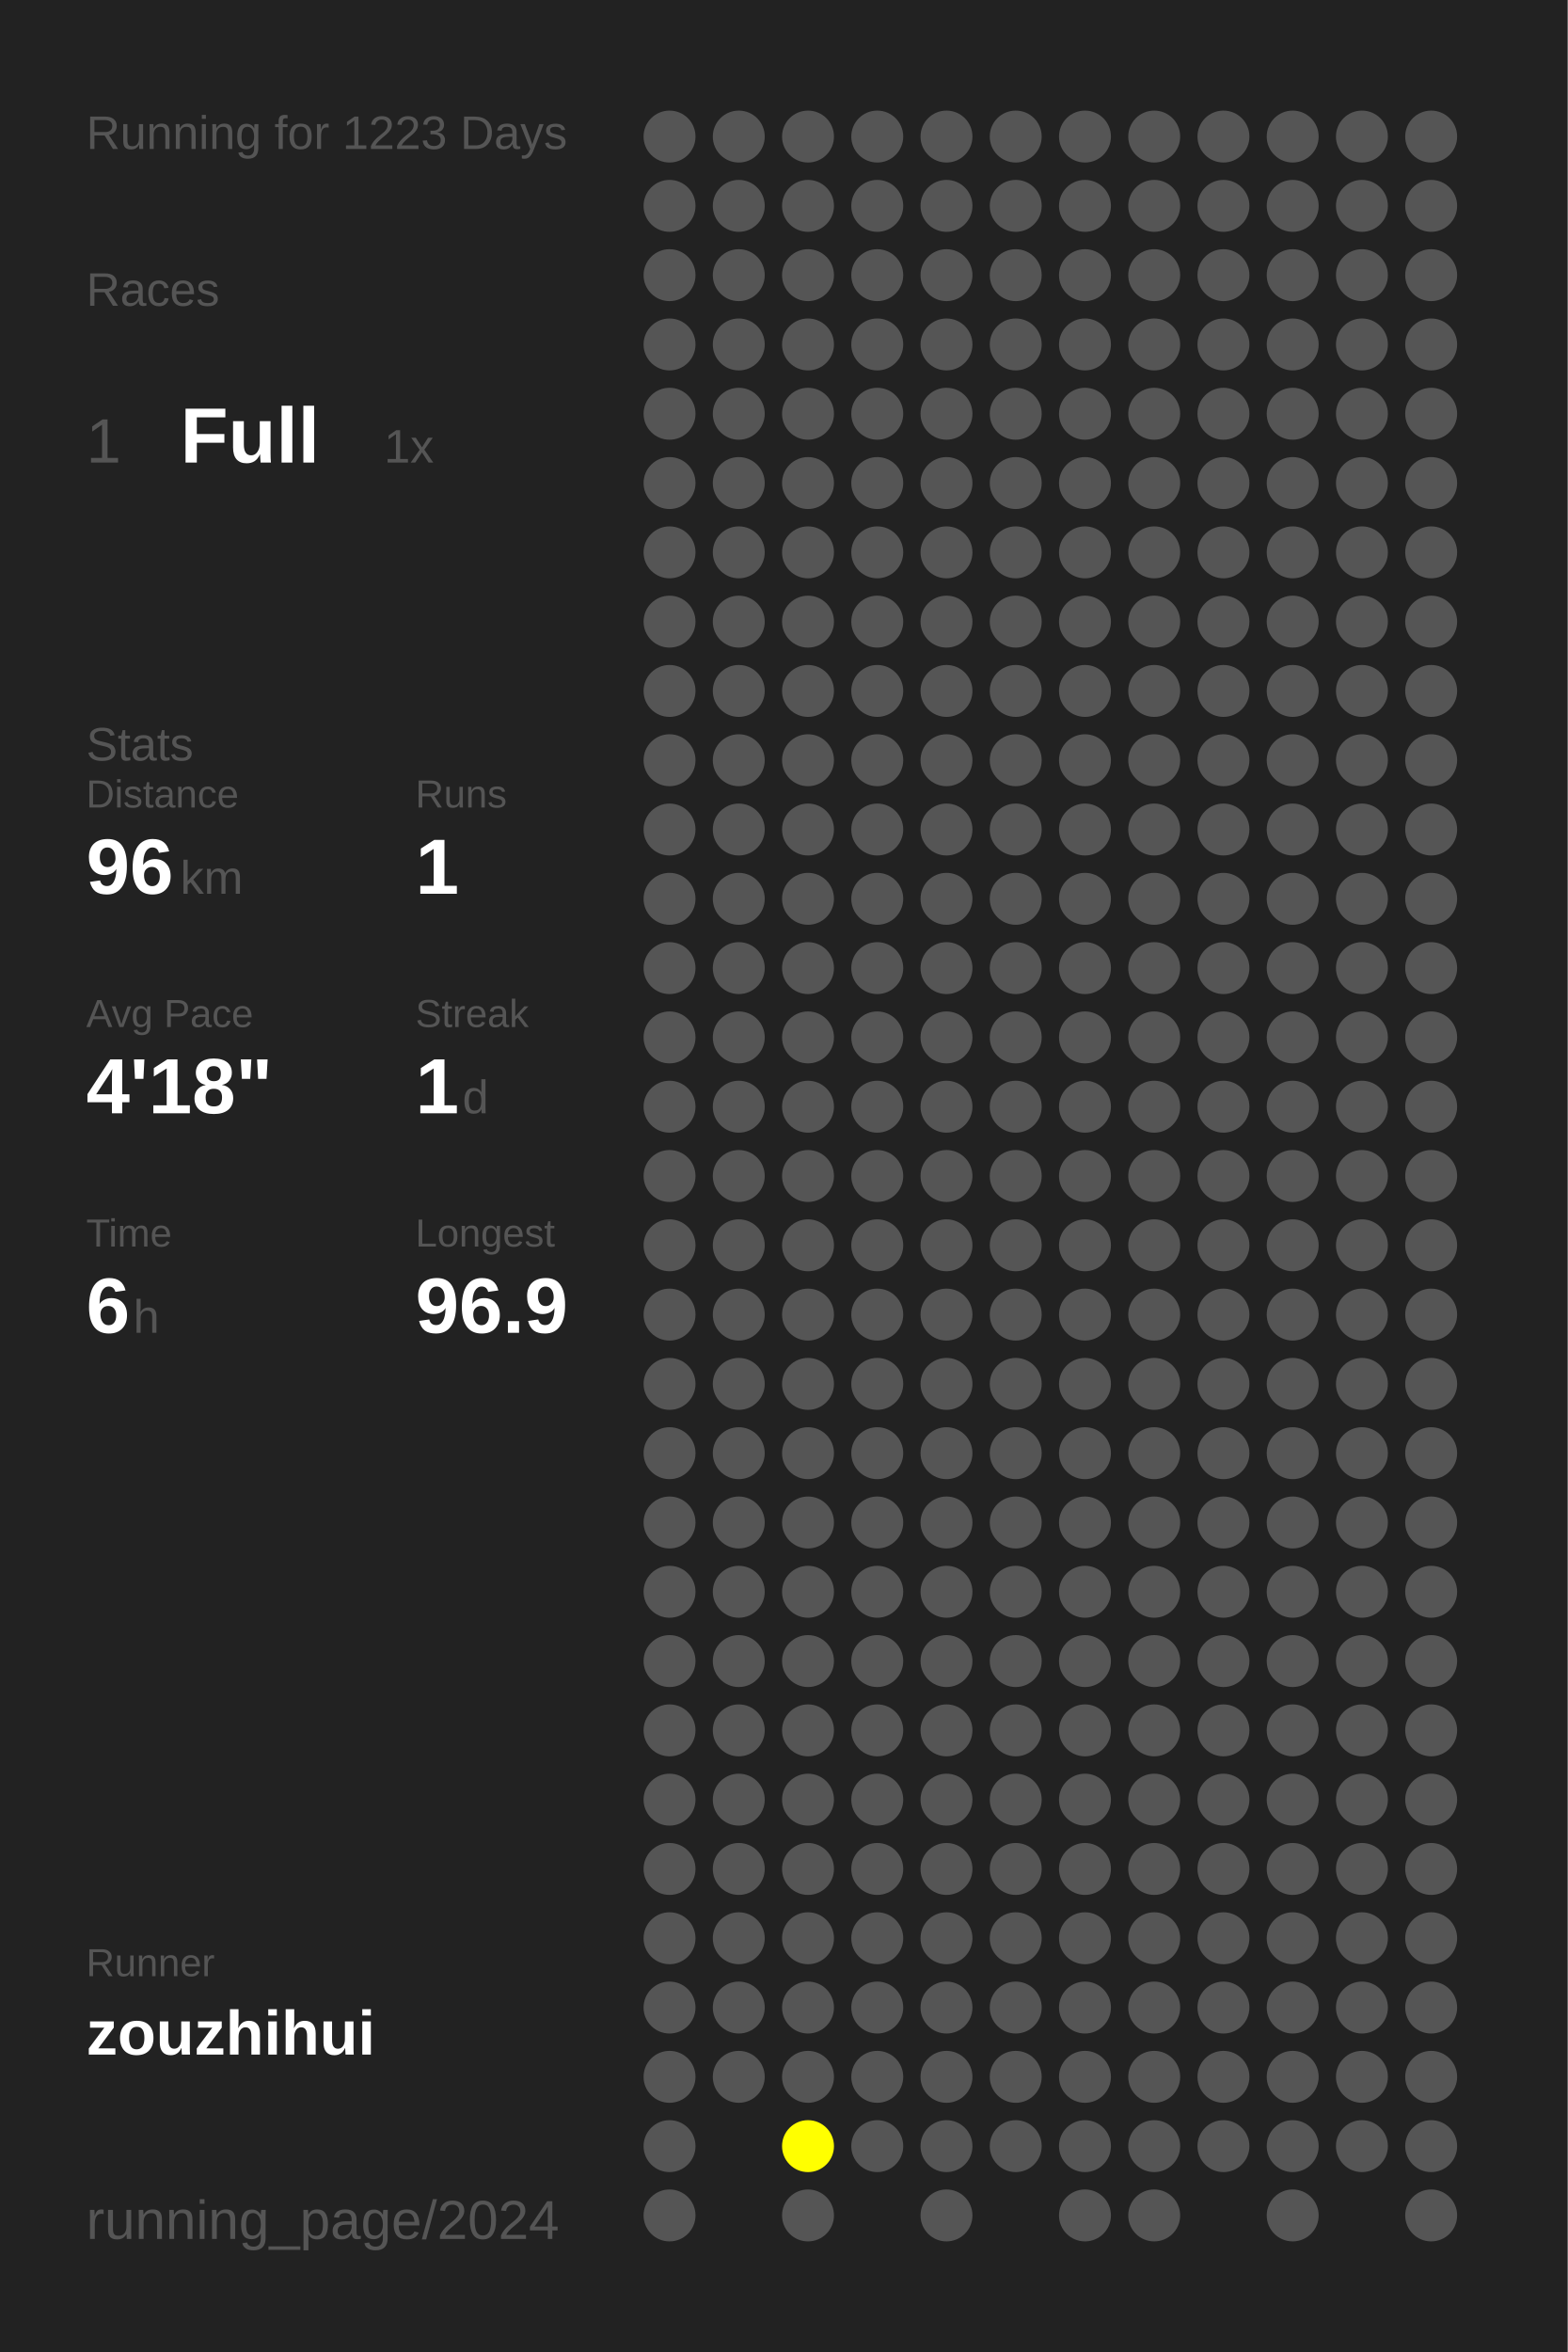
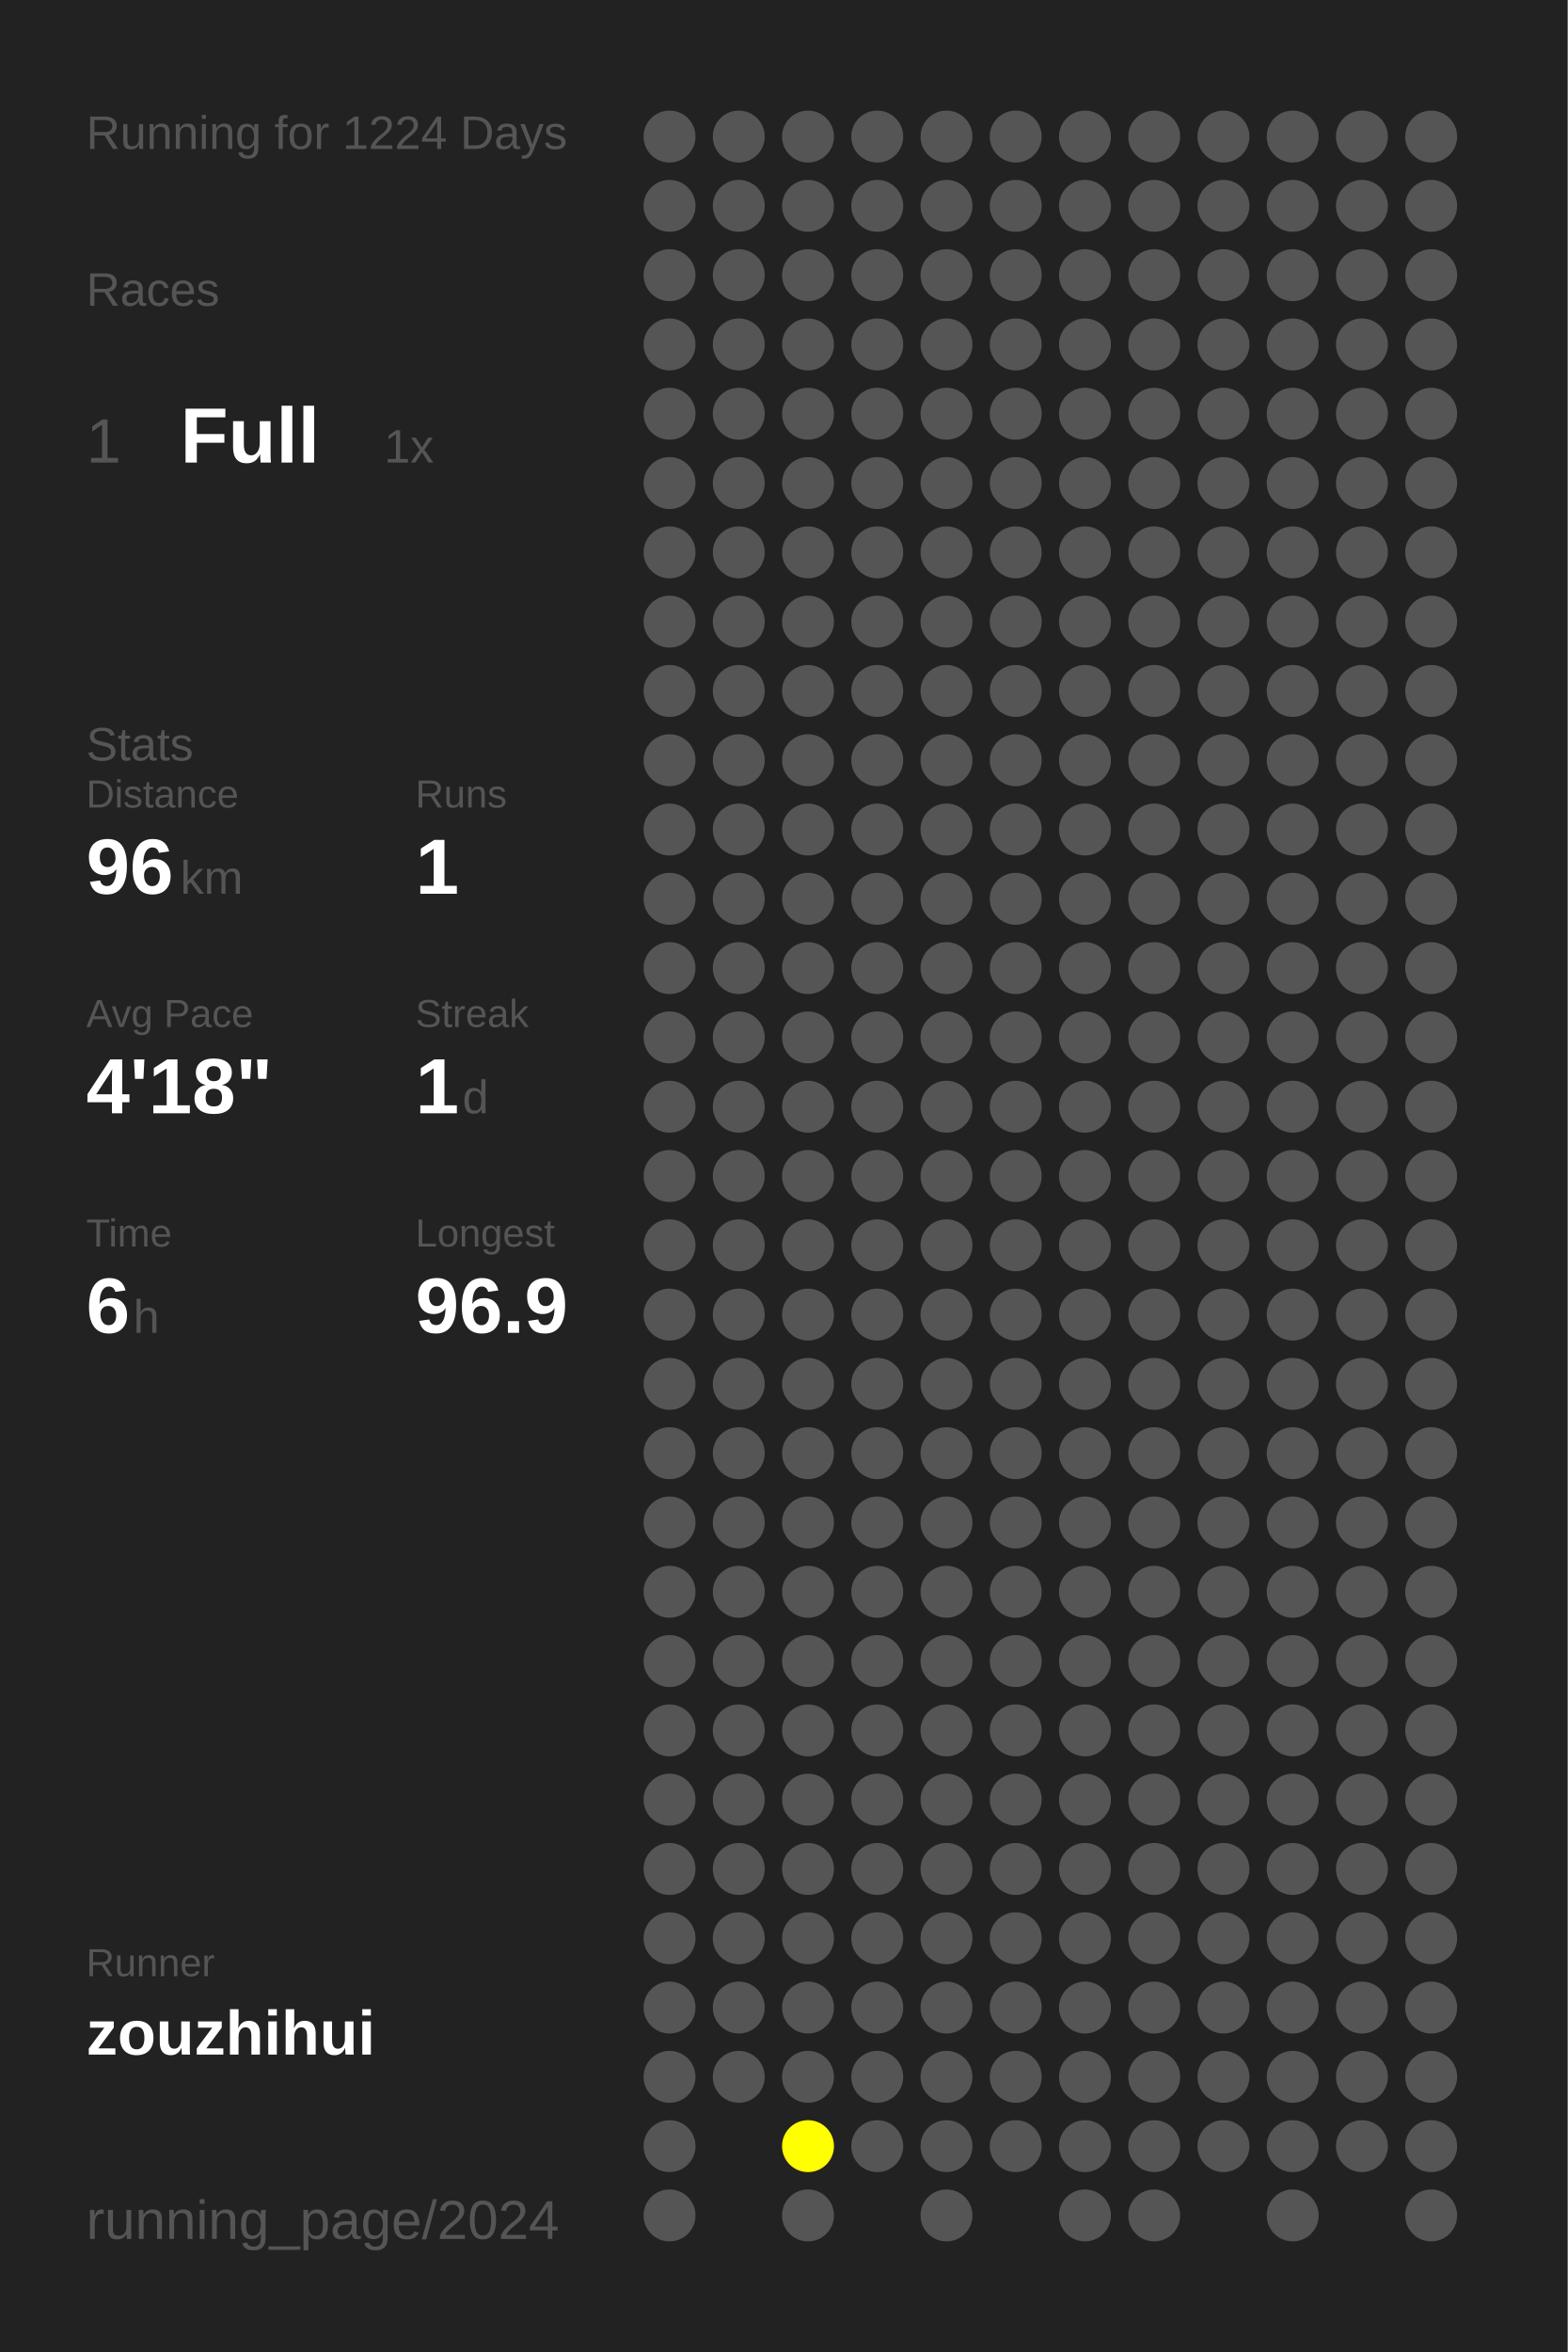
<svg xmlns="http://www.w3.org/2000/svg" baseProfile="full" height="300mm" version="1.1" viewBox="0,0,200,300" width="200mm">
  <defs />
  <rect fill="#222222" height="300" width="200" x="0" y="0" />
-   <text fill="#555555" style="font-size:6px; font-family:Arial;" x="11" y="19">Running for 1223 Days</text>
+   <text fill="#555555" style="font-size:6px; font-family:Arial;" x="11" y="19">Running for 1224 Days</text>
  <text fill="#555555" style="font-size:6px; font-family:Arial;" x="11" y="39">Races</text>
  <text fill="#555555" style="font-size:8px; font-family:Arial;" x="11" y="59">1</text>
  <text fill="#FFFFFF" style="font-size:10px; font-family:Arial; font-weight:bold;" x="23" y="59">Full</text>
  <text fill="#555555" style="font-size:6px; font-family:Arial;" x="49" y="59">1x</text>
  <text fill="#555555" style="font-size:6px; font-family:Arial;" x="11" y="97">Stats</text>
  <text fill="#555555" style="font-size:5px; font-family:Arial;" x="11" y="103">Distance</text>
  <text fill="#FFFFFF" style="font-size:10px; font-family:Arial; font-weight:bold;" x="11" y="114">96</text>
  <text fill="#555555" style="font-size:6px; font-family:Arial;" x="23" y="114">km</text>
  <text fill="#555555" style="font-size:5px; font-family:Arial;" x="53" y="103">Runs</text>
  <text fill="#FFFFFF" style="font-size:10px; font-family:Arial; font-weight:bold;" x="53" y="114">1</text>
  <text fill="#555555" style="font-size:5px; font-family:Arial;" x="11" y="131">Avg Pace</text>
  <text fill="#FFFFFF" style="font-size:10px; font-family:Arial; font-weight:bold;" x="11" y="142">4'18"</text>
  <text fill="#555555" style="font-size:5px; font-family:Arial;" x="53" y="131">Streak</text>
  <text fill="#FFFFFF" style="font-size:10px; font-family:Arial; font-weight:bold;" x="53" y="142">1</text>
  <text fill="#555555" style="font-size:6px; font-family:Arial;" x="59" y="142">d</text>
  <text fill="#555555" style="font-size:5px; font-family:Arial;" x="11" y="159">Time</text>
  <text fill="#FFFFFF" style="font-size:10px; font-family:Arial; font-weight:bold;" x="11" y="170">6</text>
  <text fill="#555555" style="font-size:6px; font-family:Arial;" x="17" y="170">h</text>
  <text fill="#555555" style="font-size:5px; font-family:Arial;" x="53" y="159">Longest</text>
  <text fill="#FFFFFF" style="font-size:10px; font-family:Arial; font-weight:bold;" x="53" y="170">96.9</text>
  <text fill="#555555" style="font-size:5px; font-family:Arial;" x="11" y="252.065">Runner</text>
  <text fill="#FFFFFF" style="font-size:8px; font-family:Arial; font-weight:bold;" x="11" y="262.065">zouzhihui</text>
  <text fill="#555555" style="font-size:7px; font-family:Arial;" x="11" y="285.581">running_page/2024</text>
  <circle cx="85.417" cy="17.419" fill="#555555" r="3.312" />
  <circle cx="85.417" cy="26.258" fill="#555555" r="3.312" />
  <circle cx="85.417" cy="35.097" fill="#555555" r="3.312" />
  <circle cx="85.417" cy="43.935" fill="#555555" r="3.312" />
  <circle cx="85.417" cy="52.774" fill="#555555" r="3.312" />
  <circle cx="85.417" cy="61.613" fill="#555555" r="3.312" />
  <circle cx="85.417" cy="70.452" fill="#555555" r="3.312" />
  <circle cx="85.417" cy="79.29" fill="#555555" r="3.312" />
  <circle cx="85.417" cy="88.129" fill="#555555" r="3.312" />
  <circle cx="85.417" cy="96.968" fill="#555555" r="3.312" />
  <circle cx="85.417" cy="105.806" fill="#555555" r="3.312" />
  <circle cx="85.417" cy="114.645" fill="#555555" r="3.312" />
  <circle cx="85.417" cy="123.484" fill="#555555" r="3.312" />
  <circle cx="85.417" cy="132.323" fill="#555555" r="3.312" />
  <circle cx="85.417" cy="141.161" fill="#555555" r="3.312" />
  <circle cx="85.417" cy="150" fill="#555555" r="3.312" />
  <circle cx="85.417" cy="158.839" fill="#555555" r="3.312" />
  <circle cx="85.417" cy="167.677" fill="#555555" r="3.312" />
  <circle cx="85.417" cy="176.516" fill="#555555" r="3.312" />
  <circle cx="85.417" cy="185.355" fill="#555555" r="3.312" />
  <circle cx="85.417" cy="194.194" fill="#555555" r="3.312" />
  <circle cx="85.417" cy="203.032" fill="#555555" r="3.312" />
  <circle cx="85.417" cy="211.871" fill="#555555" r="3.312" />
  <circle cx="85.417" cy="220.71" fill="#555555" r="3.312" />
  <circle cx="85.417" cy="229.548" fill="#555555" r="3.312" />
  <circle cx="85.417" cy="238.387" fill="#555555" r="3.312" />
  <circle cx="85.417" cy="247.226" fill="#555555" r="3.312" />
  <circle cx="85.417" cy="256.065" fill="#555555" r="3.312" />
  <circle cx="85.417" cy="264.903" fill="#555555" r="3.312" />
  <circle cx="85.417" cy="273.742" fill="#555555" r="3.312" />
  <circle cx="85.417" cy="282.581" fill="#555555" r="3.312" />
  <circle cx="94.25" cy="17.419" fill="#555555" r="3.312" />
  <circle cx="94.25" cy="26.258" fill="#555555" r="3.312" />
  <circle cx="94.25" cy="35.097" fill="#555555" r="3.312" />
  <circle cx="94.25" cy="43.935" fill="#555555" r="3.312" />
  <circle cx="94.25" cy="52.774" fill="#555555" r="3.312" />
  <circle cx="94.25" cy="61.613" fill="#555555" r="3.312" />
  <circle cx="94.25" cy="70.452" fill="#555555" r="3.312" />
  <circle cx="94.25" cy="79.29" fill="#555555" r="3.312" />
  <circle cx="94.25" cy="88.129" fill="#555555" r="3.312" />
  <circle cx="94.25" cy="96.968" fill="#555555" r="3.312" />
  <circle cx="94.25" cy="105.806" fill="#555555" r="3.312" />
  <circle cx="94.25" cy="114.645" fill="#555555" r="3.312" />
  <circle cx="94.25" cy="123.484" fill="#555555" r="3.312" />
  <circle cx="94.25" cy="132.323" fill="#555555" r="3.312" />
  <circle cx="94.25" cy="141.161" fill="#555555" r="3.312" />
  <circle cx="94.25" cy="150" fill="#555555" r="3.312" />
  <circle cx="94.25" cy="158.839" fill="#555555" r="3.312" />
  <circle cx="94.25" cy="167.677" fill="#555555" r="3.312" />
  <circle cx="94.25" cy="176.516" fill="#555555" r="3.312" />
  <circle cx="94.25" cy="185.355" fill="#555555" r="3.312" />
  <circle cx="94.25" cy="194.194" fill="#555555" r="3.312" />
  <circle cx="94.25" cy="203.032" fill="#555555" r="3.312" />
  <circle cx="94.25" cy="211.871" fill="#555555" r="3.312" />
  <circle cx="94.25" cy="220.71" fill="#555555" r="3.312" />
  <circle cx="94.25" cy="229.548" fill="#555555" r="3.312" />
  <circle cx="94.25" cy="238.387" fill="#555555" r="3.312" />
  <circle cx="94.25" cy="247.226" fill="#555555" r="3.312" />
  <circle cx="94.25" cy="256.065" fill="#555555" r="3.312" />
  <circle cx="94.25" cy="264.903" fill="#555555" r="3.312" />
  <circle cx="103.083" cy="17.419" fill="#555555" r="3.312" />
  <circle cx="103.083" cy="26.258" fill="#555555" r="3.312" />
  <circle cx="103.083" cy="35.097" fill="#555555" r="3.312" />
  <circle cx="103.083" cy="43.935" fill="#555555" r="3.312" />
  <circle cx="103.083" cy="52.774" fill="#555555" r="3.312" />
  <circle cx="103.083" cy="61.613" fill="#555555" r="3.312" />
  <circle cx="103.083" cy="70.452" fill="#555555" r="3.312" />
  <circle cx="103.083" cy="79.29" fill="#555555" r="3.312" />
  <circle cx="103.083" cy="88.129" fill="#555555" r="3.312" />
  <circle cx="103.083" cy="96.968" fill="#555555" r="3.312" />
  <circle cx="103.083" cy="105.806" fill="#555555" r="3.312" />
  <circle cx="103.083" cy="114.645" fill="#555555" r="3.312" />
  <circle cx="103.083" cy="123.484" fill="#555555" r="3.312" />
  <circle cx="103.083" cy="132.323" fill="#555555" r="3.312" />
  <circle cx="103.083" cy="141.161" fill="#555555" r="3.312" />
  <circle cx="103.083" cy="150" fill="#555555" r="3.312" />
  <circle cx="103.083" cy="158.839" fill="#555555" r="3.312" />
  <circle cx="103.083" cy="167.677" fill="#555555" r="3.312" />
  <circle cx="103.083" cy="176.516" fill="#555555" r="3.312" />
  <circle cx="103.083" cy="185.355" fill="#555555" r="3.312" />
  <circle cx="103.083" cy="194.194" fill="#555555" r="3.312" />
  <circle cx="103.083" cy="203.032" fill="#555555" r="3.312" />
  <circle cx="103.083" cy="211.871" fill="#555555" r="3.312" />
  <circle cx="103.083" cy="220.71" fill="#555555" r="3.312" />
  <circle cx="103.083" cy="229.548" fill="#555555" r="3.312" />
  <circle cx="103.083" cy="238.387" fill="#555555" r="3.312" />
  <circle cx="103.083" cy="247.226" fill="#555555" r="3.312" />
  <circle cx="103.083" cy="256.065" fill="#555555" r="3.312" />
  <circle cx="103.083" cy="264.903" fill="#555555" r="3.312" />
  <circle cx="103.083" cy="273.742" fill="#FFFF00" r="3.312" />
  <circle cx="103.083" cy="282.581" fill="#555555" r="3.312" />
  <circle cx="111.917" cy="17.419" fill="#555555" r="3.312" />
  <circle cx="111.917" cy="26.258" fill="#555555" r="3.312" />
  <circle cx="111.917" cy="35.097" fill="#555555" r="3.312" />
  <circle cx="111.917" cy="43.935" fill="#555555" r="3.312" />
  <circle cx="111.917" cy="52.774" fill="#555555" r="3.312" />
  <circle cx="111.917" cy="61.613" fill="#555555" r="3.312" />
  <circle cx="111.917" cy="70.452" fill="#555555" r="3.312" />
  <circle cx="111.917" cy="79.29" fill="#555555" r="3.312" />
  <circle cx="111.917" cy="88.129" fill="#555555" r="3.312" />
  <circle cx="111.917" cy="96.968" fill="#555555" r="3.312" />
  <circle cx="111.917" cy="105.806" fill="#555555" r="3.312" />
  <circle cx="111.917" cy="114.645" fill="#555555" r="3.312" />
  <circle cx="111.917" cy="123.484" fill="#555555" r="3.312" />
  <circle cx="111.917" cy="132.323" fill="#555555" r="3.312" />
  <circle cx="111.917" cy="141.161" fill="#555555" r="3.312" />
  <circle cx="111.917" cy="150" fill="#555555" r="3.312" />
  <circle cx="111.917" cy="158.839" fill="#555555" r="3.312" />
  <circle cx="111.917" cy="167.677" fill="#555555" r="3.312" />
  <circle cx="111.917" cy="176.516" fill="#555555" r="3.312" />
  <circle cx="111.917" cy="185.355" fill="#555555" r="3.312" />
  <circle cx="111.917" cy="194.194" fill="#555555" r="3.312" />
  <circle cx="111.917" cy="203.032" fill="#555555" r="3.312" />
  <circle cx="111.917" cy="211.871" fill="#555555" r="3.312" />
  <circle cx="111.917" cy="220.71" fill="#555555" r="3.312" />
  <circle cx="111.917" cy="229.548" fill="#555555" r="3.312" />
  <circle cx="111.917" cy="238.387" fill="#555555" r="3.312" />
  <circle cx="111.917" cy="247.226" fill="#555555" r="3.312" />
  <circle cx="111.917" cy="256.065" fill="#555555" r="3.312" />
  <circle cx="111.917" cy="264.903" fill="#555555" r="3.312" />
  <circle cx="111.917" cy="273.742" fill="#555555" r="3.312" />
  <circle cx="120.75" cy="17.419" fill="#555555" r="3.312" />
  <circle cx="120.75" cy="26.258" fill="#555555" r="3.312" />
  <circle cx="120.75" cy="35.097" fill="#555555" r="3.312" />
  <circle cx="120.75" cy="43.935" fill="#555555" r="3.312" />
  <circle cx="120.75" cy="52.774" fill="#555555" r="3.312" />
  <circle cx="120.75" cy="61.613" fill="#555555" r="3.312" />
  <circle cx="120.75" cy="70.452" fill="#555555" r="3.312" />
  <circle cx="120.75" cy="79.29" fill="#555555" r="3.312" />
  <circle cx="120.75" cy="88.129" fill="#555555" r="3.312" />
  <circle cx="120.75" cy="96.968" fill="#555555" r="3.312" />
  <circle cx="120.75" cy="105.806" fill="#555555" r="3.312" />
  <circle cx="120.75" cy="114.645" fill="#555555" r="3.312" />
  <circle cx="120.75" cy="123.484" fill="#555555" r="3.312" />
  <circle cx="120.75" cy="132.323" fill="#555555" r="3.312" />
  <circle cx="120.75" cy="141.161" fill="#555555" r="3.312" />
  <circle cx="120.75" cy="150" fill="#555555" r="3.312" />
  <circle cx="120.75" cy="158.839" fill="#555555" r="3.312" />
  <circle cx="120.75" cy="167.677" fill="#555555" r="3.312" />
  <circle cx="120.75" cy="176.516" fill="#555555" r="3.312" />
  <circle cx="120.75" cy="185.355" fill="#555555" r="3.312" />
  <circle cx="120.75" cy="194.194" fill="#555555" r="3.312" />
  <circle cx="120.75" cy="203.032" fill="#555555" r="3.312" />
  <circle cx="120.75" cy="211.871" fill="#555555" r="3.312" />
  <circle cx="120.75" cy="220.71" fill="#555555" r="3.312" />
  <circle cx="120.75" cy="229.548" fill="#555555" r="3.312" />
  <circle cx="120.75" cy="238.387" fill="#555555" r="3.312" />
  <circle cx="120.75" cy="247.226" fill="#555555" r="3.312" />
  <circle cx="120.75" cy="256.065" fill="#555555" r="3.312" />
  <circle cx="120.75" cy="264.903" fill="#555555" r="3.312" />
  <circle cx="120.75" cy="273.742" fill="#555555" r="3.312" />
  <circle cx="120.75" cy="282.581" fill="#555555" r="3.312" />
  <circle cx="129.583" cy="17.419" fill="#555555" r="3.312" />
  <circle cx="129.583" cy="26.258" fill="#555555" r="3.312" />
  <circle cx="129.583" cy="35.097" fill="#555555" r="3.312" />
  <circle cx="129.583" cy="43.935" fill="#555555" r="3.312" />
  <circle cx="129.583" cy="52.774" fill="#555555" r="3.312" />
  <circle cx="129.583" cy="61.613" fill="#555555" r="3.312" />
  <circle cx="129.583" cy="70.452" fill="#555555" r="3.312" />
  <circle cx="129.583" cy="79.29" fill="#555555" r="3.312" />
  <circle cx="129.583" cy="88.129" fill="#555555" r="3.312" />
  <circle cx="129.583" cy="96.968" fill="#555555" r="3.312" />
  <circle cx="129.583" cy="105.806" fill="#555555" r="3.312" />
  <circle cx="129.583" cy="114.645" fill="#555555" r="3.312" />
  <circle cx="129.583" cy="123.484" fill="#555555" r="3.312" />
  <circle cx="129.583" cy="132.323" fill="#555555" r="3.312" />
  <circle cx="129.583" cy="141.161" fill="#555555" r="3.312" />
  <circle cx="129.583" cy="150" fill="#555555" r="3.312" />
  <circle cx="129.583" cy="158.839" fill="#555555" r="3.312" />
  <circle cx="129.583" cy="167.677" fill="#555555" r="3.312" />
  <circle cx="129.583" cy="176.516" fill="#555555" r="3.312" />
  <circle cx="129.583" cy="185.355" fill="#555555" r="3.312" />
  <circle cx="129.583" cy="194.194" fill="#555555" r="3.312" />
  <circle cx="129.583" cy="203.032" fill="#555555" r="3.312" />
  <circle cx="129.583" cy="211.871" fill="#555555" r="3.312" />
  <circle cx="129.583" cy="220.71" fill="#555555" r="3.312" />
  <circle cx="129.583" cy="229.548" fill="#555555" r="3.312" />
  <circle cx="129.583" cy="238.387" fill="#555555" r="3.312" />
  <circle cx="129.583" cy="247.226" fill="#555555" r="3.312" />
  <circle cx="129.583" cy="256.065" fill="#555555" r="3.312" />
  <circle cx="129.583" cy="264.903" fill="#555555" r="3.312" />
  <circle cx="129.583" cy="273.742" fill="#555555" r="3.312" />
  <circle cx="138.417" cy="17.419" fill="#555555" r="3.312" />
  <circle cx="138.417" cy="26.258" fill="#555555" r="3.312" />
  <circle cx="138.417" cy="35.097" fill="#555555" r="3.312" />
  <circle cx="138.417" cy="43.935" fill="#555555" r="3.312" />
  <circle cx="138.417" cy="52.774" fill="#555555" r="3.312" />
  <circle cx="138.417" cy="61.613" fill="#555555" r="3.312" />
  <circle cx="138.417" cy="70.452" fill="#555555" r="3.312" />
  <circle cx="138.417" cy="79.29" fill="#555555" r="3.312" />
  <circle cx="138.417" cy="88.129" fill="#555555" r="3.312" />
  <circle cx="138.417" cy="96.968" fill="#555555" r="3.312" />
  <circle cx="138.417" cy="105.806" fill="#555555" r="3.312" />
  <circle cx="138.417" cy="114.645" fill="#555555" r="3.312" />
  <circle cx="138.417" cy="123.484" fill="#555555" r="3.312" />
  <circle cx="138.417" cy="132.323" fill="#555555" r="3.312" />
  <circle cx="138.417" cy="141.161" fill="#555555" r="3.312" />
  <circle cx="138.417" cy="150" fill="#555555" r="3.312" />
  <circle cx="138.417" cy="158.839" fill="#555555" r="3.312" />
  <circle cx="138.417" cy="167.677" fill="#555555" r="3.312" />
  <circle cx="138.417" cy="176.516" fill="#555555" r="3.312" />
  <circle cx="138.417" cy="185.355" fill="#555555" r="3.312" />
  <circle cx="138.417" cy="194.194" fill="#555555" r="3.312" />
  <circle cx="138.417" cy="203.032" fill="#555555" r="3.312" />
  <circle cx="138.417" cy="211.871" fill="#555555" r="3.312" />
  <circle cx="138.417" cy="220.71" fill="#555555" r="3.312" />
  <circle cx="138.417" cy="229.548" fill="#555555" r="3.312" />
  <circle cx="138.417" cy="238.387" fill="#555555" r="3.312" />
  <circle cx="138.417" cy="247.226" fill="#555555" r="3.312" />
  <circle cx="138.417" cy="256.065" fill="#555555" r="3.312" />
  <circle cx="138.417" cy="264.903" fill="#555555" r="3.312" />
  <circle cx="138.417" cy="273.742" fill="#555555" r="3.312" />
  <circle cx="138.417" cy="282.581" fill="#555555" r="3.312" />
  <circle cx="147.25" cy="17.419" fill="#555555" r="3.312" />
  <circle cx="147.25" cy="26.258" fill="#555555" r="3.312" />
  <circle cx="147.25" cy="35.097" fill="#555555" r="3.312" />
  <circle cx="147.25" cy="43.935" fill="#555555" r="3.312" />
  <circle cx="147.25" cy="52.774" fill="#555555" r="3.312" />
  <circle cx="147.25" cy="61.613" fill="#555555" r="3.312" />
  <circle cx="147.25" cy="70.452" fill="#555555" r="3.312" />
  <circle cx="147.25" cy="79.29" fill="#555555" r="3.312" />
  <circle cx="147.25" cy="88.129" fill="#555555" r="3.312" />
  <circle cx="147.25" cy="96.968" fill="#555555" r="3.312" />
  <circle cx="147.25" cy="105.806" fill="#555555" r="3.312" />
  <circle cx="147.25" cy="114.645" fill="#555555" r="3.312" />
  <circle cx="147.25" cy="123.484" fill="#555555" r="3.312" />
  <circle cx="147.25" cy="132.323" fill="#555555" r="3.312" />
  <circle cx="147.25" cy="141.161" fill="#555555" r="3.312" />
  <circle cx="147.25" cy="150" fill="#555555" r="3.312" />
  <circle cx="147.25" cy="158.839" fill="#555555" r="3.312" />
  <circle cx="147.25" cy="167.677" fill="#555555" r="3.312" />
  <circle cx="147.25" cy="176.516" fill="#555555" r="3.312" />
  <circle cx="147.25" cy="185.355" fill="#555555" r="3.312" />
  <circle cx="147.25" cy="194.194" fill="#555555" r="3.312" />
  <circle cx="147.25" cy="203.032" fill="#555555" r="3.312" />
  <circle cx="147.25" cy="211.871" fill="#555555" r="3.312" />
  <circle cx="147.25" cy="220.71" fill="#555555" r="3.312" />
  <circle cx="147.25" cy="229.548" fill="#555555" r="3.312" />
  <circle cx="147.25" cy="238.387" fill="#555555" r="3.312" />
  <circle cx="147.25" cy="247.226" fill="#555555" r="3.312" />
  <circle cx="147.25" cy="256.065" fill="#555555" r="3.312" />
  <circle cx="147.25" cy="264.903" fill="#555555" r="3.312" />
  <circle cx="147.25" cy="273.742" fill="#555555" r="3.312" />
  <circle cx="147.25" cy="282.581" fill="#555555" r="3.312" />
  <circle cx="156.083" cy="17.419" fill="#555555" r="3.312" />
  <circle cx="156.083" cy="26.258" fill="#555555" r="3.312" />
  <circle cx="156.083" cy="35.097" fill="#555555" r="3.312" />
  <circle cx="156.083" cy="43.935" fill="#555555" r="3.312" />
  <circle cx="156.083" cy="52.774" fill="#555555" r="3.312" />
  <circle cx="156.083" cy="61.613" fill="#555555" r="3.312" />
  <circle cx="156.083" cy="70.452" fill="#555555" r="3.312" />
  <circle cx="156.083" cy="79.29" fill="#555555" r="3.312" />
  <circle cx="156.083" cy="88.129" fill="#555555" r="3.312" />
  <circle cx="156.083" cy="96.968" fill="#555555" r="3.312" />
  <circle cx="156.083" cy="105.806" fill="#555555" r="3.312" />
  <circle cx="156.083" cy="114.645" fill="#555555" r="3.312" />
  <circle cx="156.083" cy="123.484" fill="#555555" r="3.312" />
  <circle cx="156.083" cy="132.323" fill="#555555" r="3.312" />
  <circle cx="156.083" cy="141.161" fill="#555555" r="3.312" />
  <circle cx="156.083" cy="150" fill="#555555" r="3.312" />
  <circle cx="156.083" cy="158.839" fill="#555555" r="3.312" />
  <circle cx="156.083" cy="167.677" fill="#555555" r="3.312" />
  <circle cx="156.083" cy="176.516" fill="#555555" r="3.312" />
  <circle cx="156.083" cy="185.355" fill="#555555" r="3.312" />
  <circle cx="156.083" cy="194.194" fill="#555555" r="3.312" />
  <circle cx="156.083" cy="203.032" fill="#555555" r="3.312" />
  <circle cx="156.083" cy="211.871" fill="#555555" r="3.312" />
  <circle cx="156.083" cy="220.71" fill="#555555" r="3.312" />
  <circle cx="156.083" cy="229.548" fill="#555555" r="3.312" />
  <circle cx="156.083" cy="238.387" fill="#555555" r="3.312" />
  <circle cx="156.083" cy="247.226" fill="#555555" r="3.312" />
  <circle cx="156.083" cy="256.065" fill="#555555" r="3.312" />
  <circle cx="156.083" cy="264.903" fill="#555555" r="3.312" />
  <circle cx="156.083" cy="273.742" fill="#555555" r="3.312" />
  <circle cx="164.917" cy="17.419" fill="#555555" r="3.312" />
  <circle cx="164.917" cy="26.258" fill="#555555" r="3.312" />
  <circle cx="164.917" cy="35.097" fill="#555555" r="3.312" />
  <circle cx="164.917" cy="43.935" fill="#555555" r="3.312" />
  <circle cx="164.917" cy="52.774" fill="#555555" r="3.312" />
  <circle cx="164.917" cy="61.613" fill="#555555" r="3.312" />
  <circle cx="164.917" cy="70.452" fill="#555555" r="3.312" />
  <circle cx="164.917" cy="79.29" fill="#555555" r="3.312" />
  <circle cx="164.917" cy="88.129" fill="#555555" r="3.312" />
  <circle cx="164.917" cy="96.968" fill="#555555" r="3.312" />
  <circle cx="164.917" cy="105.806" fill="#555555" r="3.312" />
  <circle cx="164.917" cy="114.645" fill="#555555" r="3.312" />
  <circle cx="164.917" cy="123.484" fill="#555555" r="3.312" />
  <circle cx="164.917" cy="132.323" fill="#555555" r="3.312" />
  <circle cx="164.917" cy="141.161" fill="#555555" r="3.312" />
  <circle cx="164.917" cy="150" fill="#555555" r="3.312" />
  <circle cx="164.917" cy="158.839" fill="#555555" r="3.312" />
  <circle cx="164.917" cy="167.677" fill="#555555" r="3.312" />
  <circle cx="164.917" cy="176.516" fill="#555555" r="3.312" />
  <circle cx="164.917" cy="185.355" fill="#555555" r="3.312" />
  <circle cx="164.917" cy="194.194" fill="#555555" r="3.312" />
  <circle cx="164.917" cy="203.032" fill="#555555" r="3.312" />
  <circle cx="164.917" cy="211.871" fill="#555555" r="3.312" />
  <circle cx="164.917" cy="220.71" fill="#555555" r="3.312" />
  <circle cx="164.917" cy="229.548" fill="#555555" r="3.312" />
  <circle cx="164.917" cy="238.387" fill="#555555" r="3.312" />
  <circle cx="164.917" cy="247.226" fill="#555555" r="3.312" />
  <circle cx="164.917" cy="256.065" fill="#555555" r="3.312" />
  <circle cx="164.917" cy="264.903" fill="#555555" r="3.312" />
  <circle cx="164.917" cy="273.742" fill="#555555" r="3.312" />
  <circle cx="164.917" cy="282.581" fill="#555555" r="3.312" />
  <circle cx="173.75" cy="17.419" fill="#555555" r="3.312" />
  <circle cx="173.75" cy="26.258" fill="#555555" r="3.312" />
  <circle cx="173.75" cy="35.097" fill="#555555" r="3.312" />
  <circle cx="173.75" cy="43.935" fill="#555555" r="3.312" />
  <circle cx="173.75" cy="52.774" fill="#555555" r="3.312" />
  <circle cx="173.75" cy="61.613" fill="#555555" r="3.312" />
  <circle cx="173.75" cy="70.452" fill="#555555" r="3.312" />
  <circle cx="173.75" cy="79.29" fill="#555555" r="3.312" />
  <circle cx="173.75" cy="88.129" fill="#555555" r="3.312" />
  <circle cx="173.75" cy="96.968" fill="#555555" r="3.312" />
  <circle cx="173.75" cy="105.806" fill="#555555" r="3.312" />
  <circle cx="173.75" cy="114.645" fill="#555555" r="3.312" />
  <circle cx="173.75" cy="123.484" fill="#555555" r="3.312" />
  <circle cx="173.75" cy="132.323" fill="#555555" r="3.312" />
  <circle cx="173.75" cy="141.161" fill="#555555" r="3.312" />
  <circle cx="173.75" cy="150" fill="#555555" r="3.312" />
  <circle cx="173.75" cy="158.839" fill="#555555" r="3.312" />
  <circle cx="173.75" cy="167.677" fill="#555555" r="3.312" />
  <circle cx="173.75" cy="176.516" fill="#555555" r="3.312" />
  <circle cx="173.75" cy="185.355" fill="#555555" r="3.312" />
  <circle cx="173.75" cy="194.194" fill="#555555" r="3.312" />
  <circle cx="173.75" cy="203.032" fill="#555555" r="3.312" />
  <circle cx="173.75" cy="211.871" fill="#555555" r="3.312" />
  <circle cx="173.75" cy="220.71" fill="#555555" r="3.312" />
  <circle cx="173.75" cy="229.548" fill="#555555" r="3.312" />
  <circle cx="173.75" cy="238.387" fill="#555555" r="3.312" />
  <circle cx="173.75" cy="247.226" fill="#555555" r="3.312" />
  <circle cx="173.75" cy="256.065" fill="#555555" r="3.312" />
  <circle cx="173.75" cy="264.903" fill="#555555" r="3.312" />
  <circle cx="173.75" cy="273.742" fill="#555555" r="3.312" />
  <circle cx="182.583" cy="17.419" fill="#555555" r="3.312" />
  <circle cx="182.583" cy="26.258" fill="#555555" r="3.312" />
  <circle cx="182.583" cy="35.097" fill="#555555" r="3.312" />
  <circle cx="182.583" cy="43.935" fill="#555555" r="3.312" />
  <circle cx="182.583" cy="52.774" fill="#555555" r="3.312" />
  <circle cx="182.583" cy="61.613" fill="#555555" r="3.312" />
  <circle cx="182.583" cy="70.452" fill="#555555" r="3.312" />
  <circle cx="182.583" cy="79.29" fill="#555555" r="3.312" />
  <circle cx="182.583" cy="88.129" fill="#555555" r="3.312" />
  <circle cx="182.583" cy="96.968" fill="#555555" r="3.312" />
  <circle cx="182.583" cy="105.806" fill="#555555" r="3.312" />
  <circle cx="182.583" cy="114.645" fill="#555555" r="3.312" />
  <circle cx="182.583" cy="123.484" fill="#555555" r="3.312" />
  <circle cx="182.583" cy="132.323" fill="#555555" r="3.312" />
  <circle cx="182.583" cy="141.161" fill="#555555" r="3.312" />
  <circle cx="182.583" cy="150" fill="#555555" r="3.312" />
  <circle cx="182.583" cy="158.839" fill="#555555" r="3.312" />
  <circle cx="182.583" cy="167.677" fill="#555555" r="3.312" />
  <circle cx="182.583" cy="176.516" fill="#555555" r="3.312" />
  <circle cx="182.583" cy="185.355" fill="#555555" r="3.312" />
  <circle cx="182.583" cy="194.194" fill="#555555" r="3.312" />
  <circle cx="182.583" cy="203.032" fill="#555555" r="3.312" />
  <circle cx="182.583" cy="211.871" fill="#555555" r="3.312" />
  <circle cx="182.583" cy="220.71" fill="#555555" r="3.312" />
  <circle cx="182.583" cy="229.548" fill="#555555" r="3.312" />
  <circle cx="182.583" cy="238.387" fill="#555555" r="3.312" />
  <circle cx="182.583" cy="247.226" fill="#555555" r="3.312" />
  <circle cx="182.583" cy="256.065" fill="#555555" r="3.312" />
  <circle cx="182.583" cy="264.903" fill="#555555" r="3.312" />
  <circle cx="182.583" cy="273.742" fill="#555555" r="3.312" />
  <circle cx="182.583" cy="282.581" fill="#555555" r="3.312" />
</svg>
